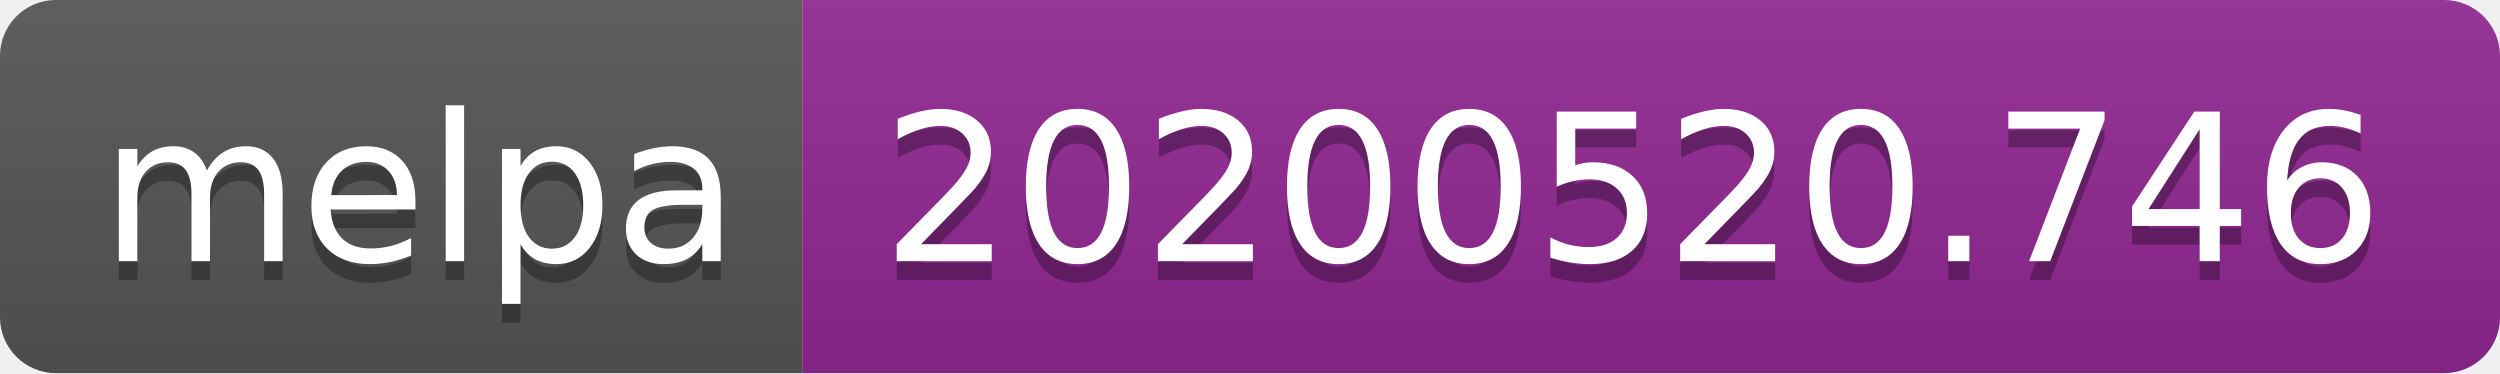
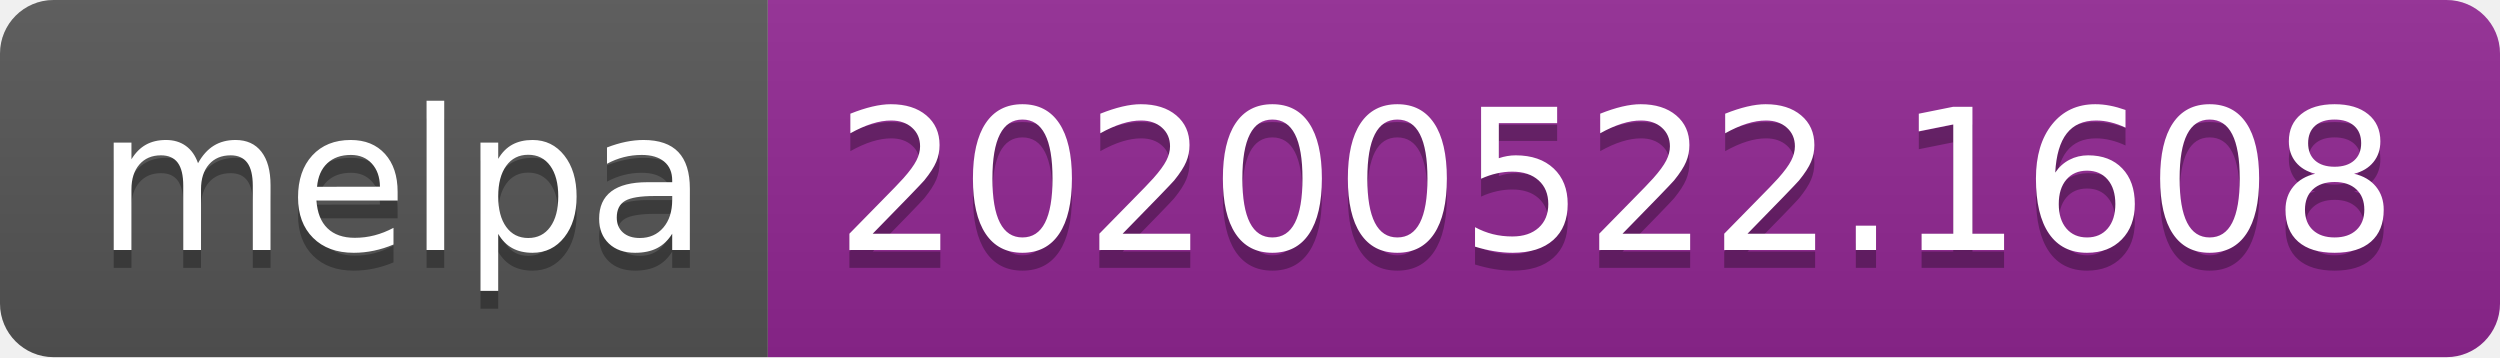
- <svg xmlns="http://www.w3.org/2000/svg" width="134" height="20">
+ <svg xmlns="http://www.w3.org/2000/svg" width="140" height="20">
  <linearGradient id="s" x2="0" y2="100%">
    <stop offset="0" stop-color="#bbb" stop-opacity=".1" />
    <stop offset="1" stop-opacity=".1" />
  </linearGradient>
  <clipPath id="r">
-     <rect width="134" height="20" rx="3" fill="#fff" />
+     <rect width="140" height="20" rx="3" fill="#fff" />
  </clipPath>
  <g clip-path="url(#r)">
    <rect width="43" height="20" fill="#555" />
-     <rect x="43" width="91" height="20" fill="#922793" />
-     <rect width="134" height="20" fill="url(#s)" />
+     <rect x="43" width="97" height="20" fill="#922793" />
+     <rect width="140" height="20" fill="url(#s)" />
  </g>
  <g fill="#fff" text-anchor="middle" font-family="Verdana,Geneva,DejaVu Sans,sans-serif" text-rendering="geometricPrecision" font-size="110">
    <text x="225" y="150" fill="#010101" fill-opacity=".3" transform="scale(.1)" textLength="330">melpa</text>
    <text x="225" y="140" transform="scale(.1)" textLength="330">melpa</text>
-     <text x="875" y="150" fill="#010101" fill-opacity=".3" transform="scale(.1)" textLength="810">20200520.746</text>
-     <text x="875" y="140" transform="scale(.1)" textLength="810">20200520.746</text>
+     <text x="905" y="150" fill="#010101" fill-opacity=".3" transform="scale(.1)" textLength="870">20200522.1608</text>
+     <text x="905" y="140" transform="scale(.1)" textLength="870">20200522.1608</text>
  </g>
</svg>
